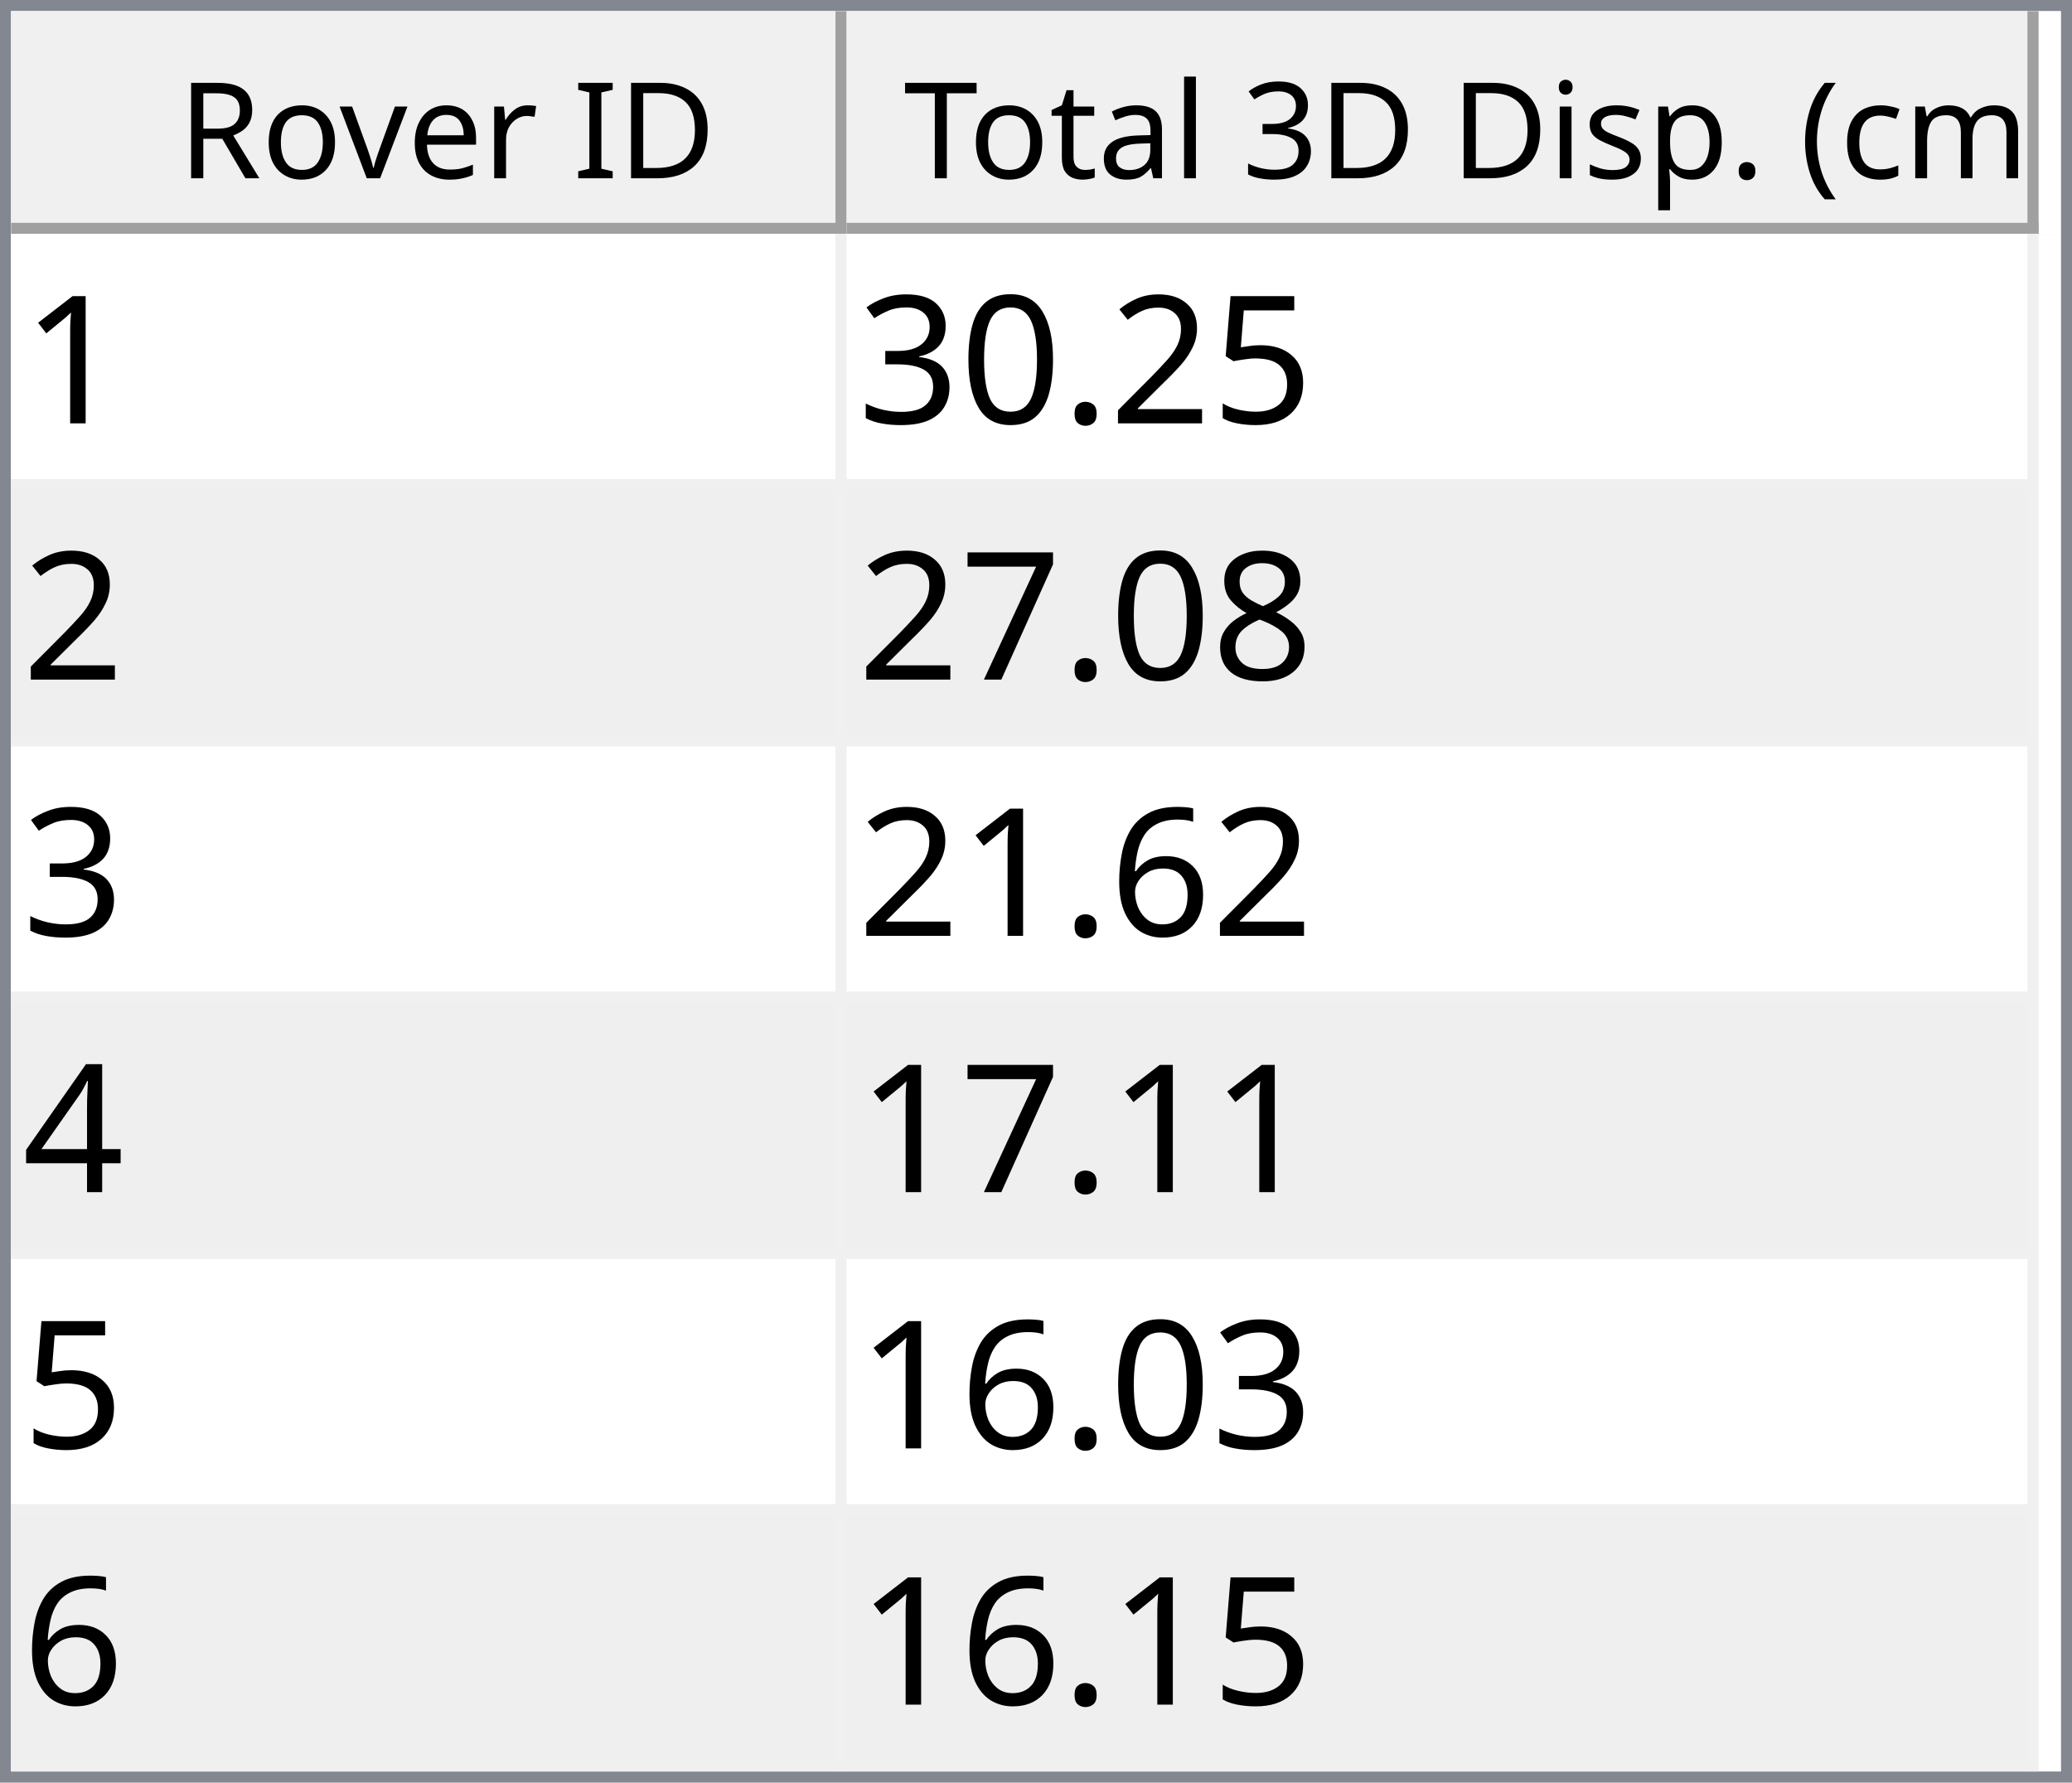
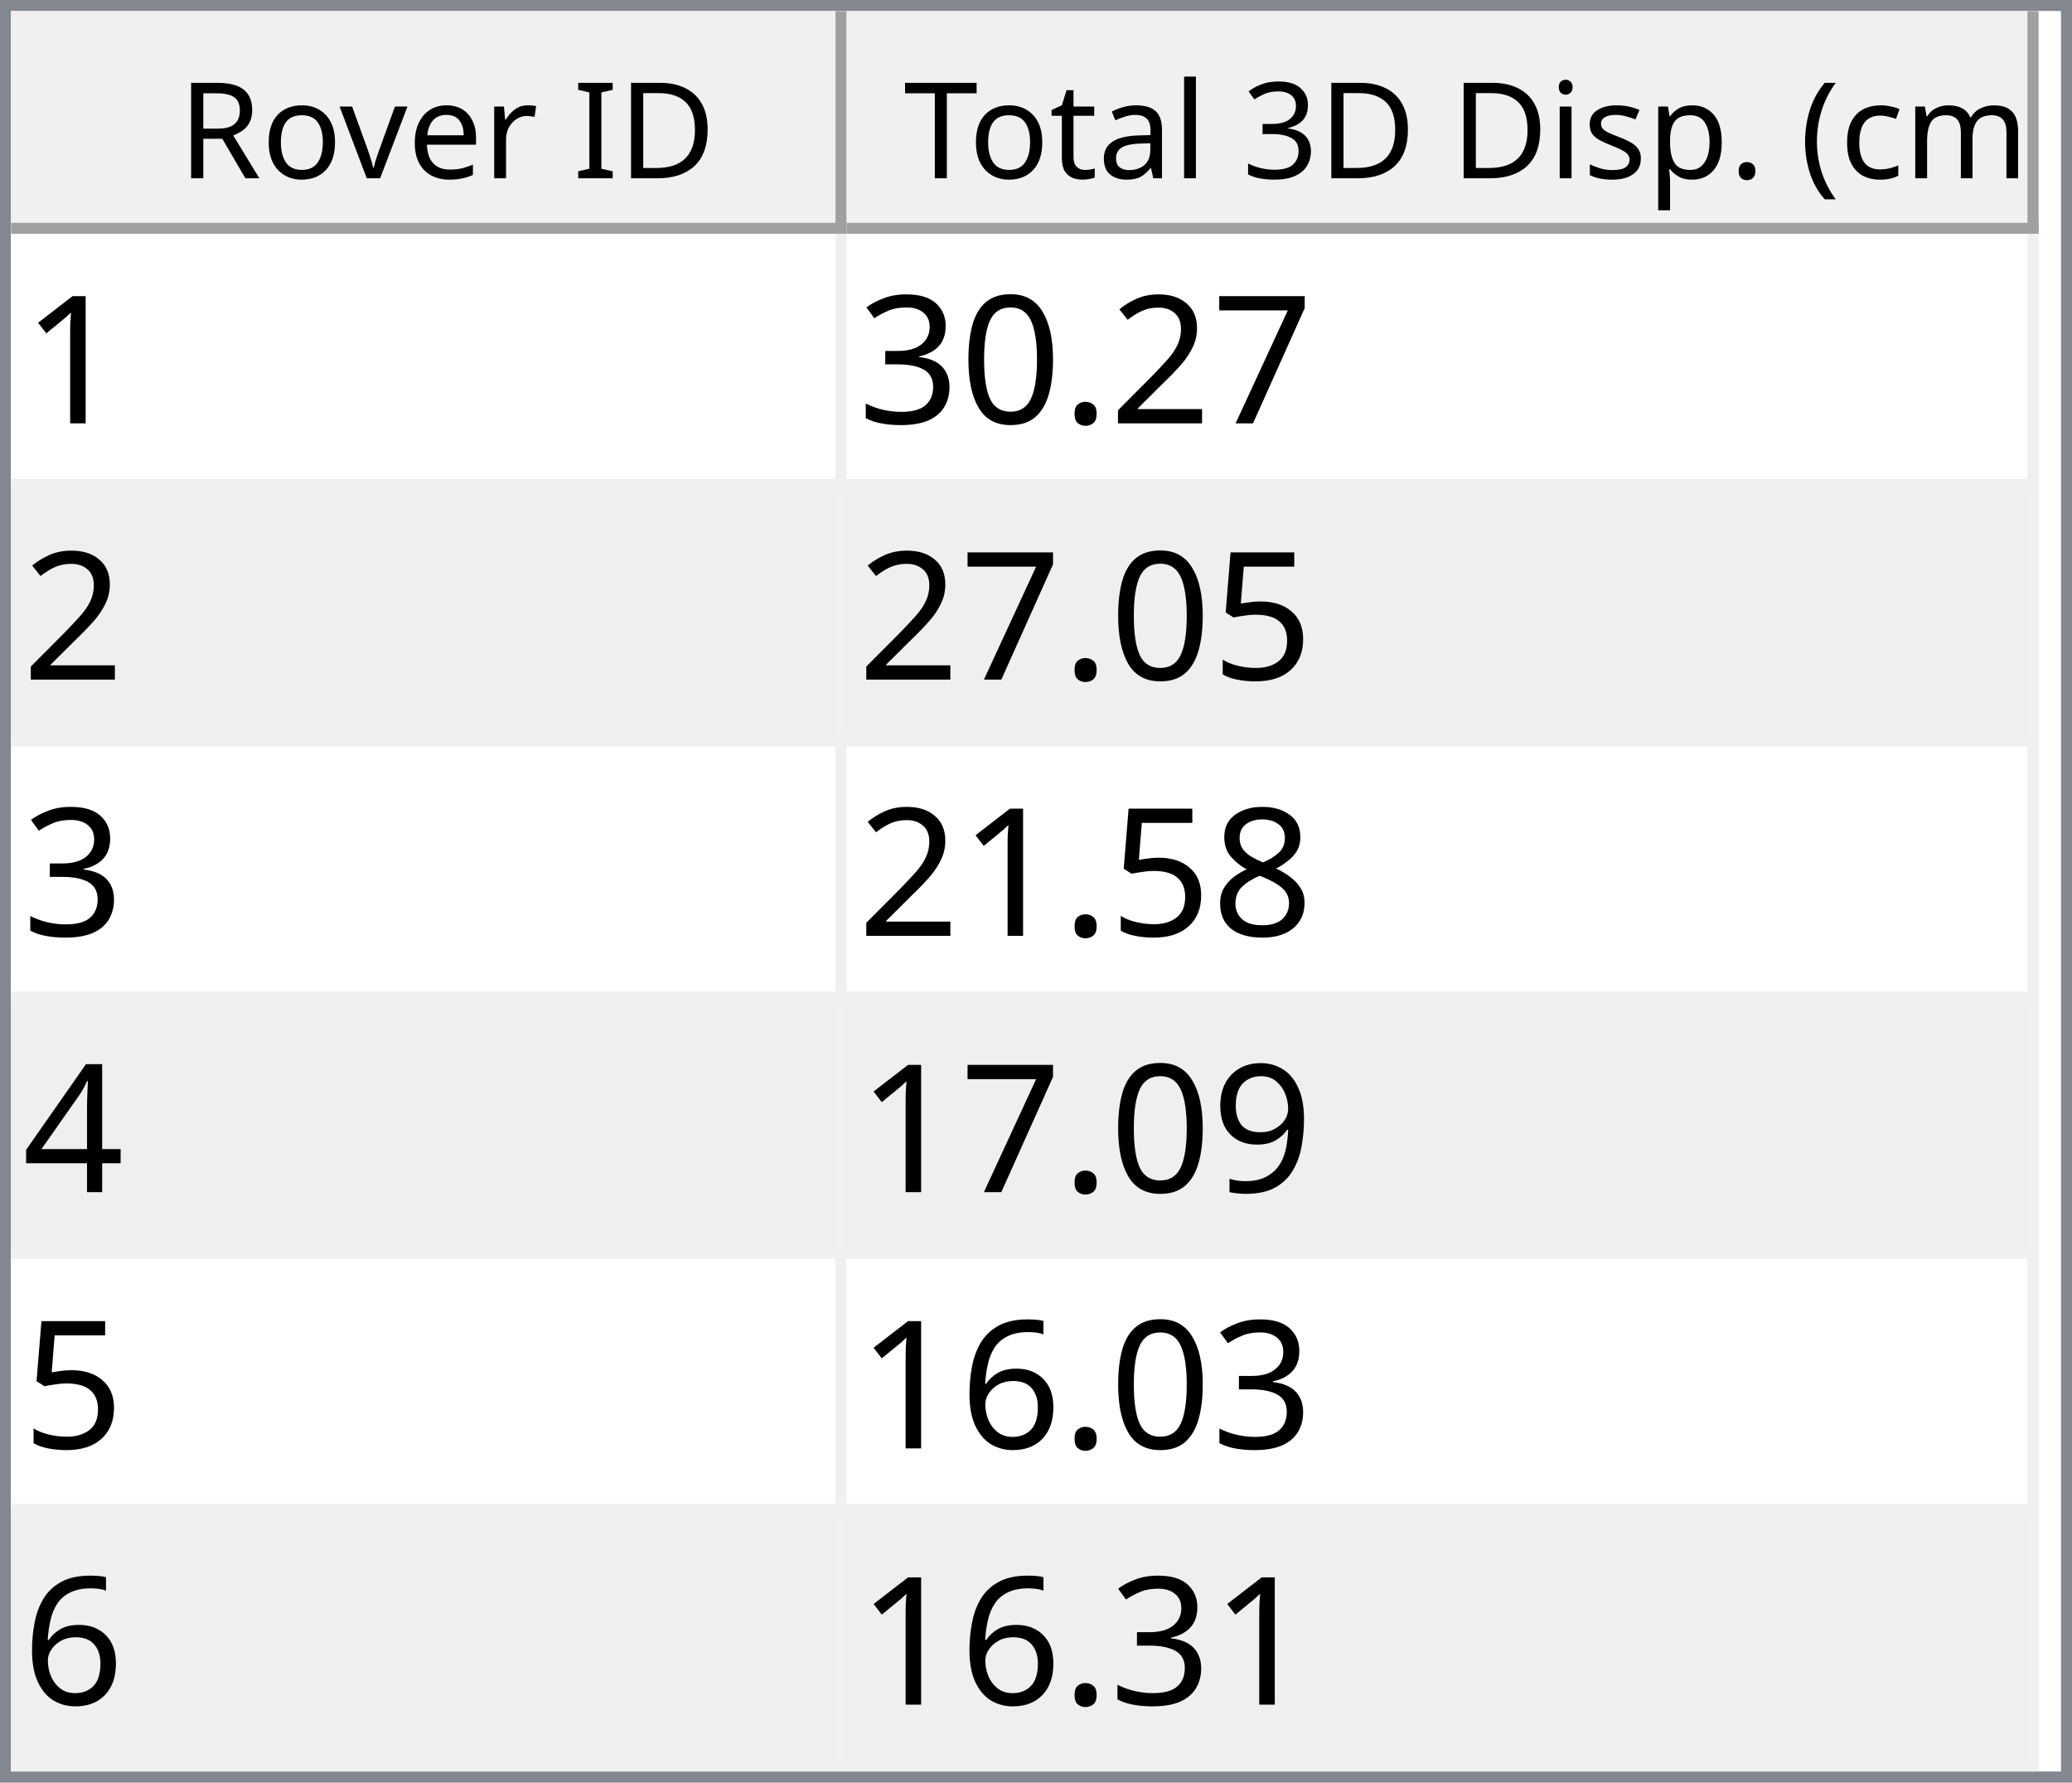
<svg xmlns="http://www.w3.org/2000/svg" style="fill-opacity:1; color-rendering:auto; color-interpolation:auto; text-rendering:auto; stroke:black; stroke-linecap:square; stroke-miterlimit:10; shape-rendering:auto; stroke-opacity:1; fill:black; stroke-dasharray:none; font-weight:normal; stroke-width:1; font-family:'Dialog'; font-style:normal; stroke-linejoin:miter; font-size:12px; stroke-dashoffset:0; image-rendering:auto;" width="186" height="160">
  <defs id="genericDefs" />
  <g>
    <defs id="defs1">
      <clipPath clipPathUnits="userSpaceOnUse" id="clipPath1">
        <path d="M0 0 L186 0 L186 160 L0 160 L0 0 Z" />
      </clipPath>
      <clipPath clipPathUnits="userSpaceOnUse" id="clipPath2">
        <path d="M0 0 L0 160 L186 160 L186 0 Z" />
      </clipPath>
      <clipPath clipPathUnits="userSpaceOnUse" id="clipPath3">
        <path d="M0 0 L0 20 L184 20 L184 0 Z" />
      </clipPath>
      <clipPath clipPathUnits="userSpaceOnUse" id="clipPath4">
        <path d="M0 0 L0 20 L75 20 L75 0 Z" />
      </clipPath>
      <clipPath clipPathUnits="userSpaceOnUse" id="clipPath5">
        <path d="M1 1 L1 19 L74 19 L74 1 Z" />
      </clipPath>
      <clipPath clipPathUnits="userSpaceOnUse" id="clipPath6">
        <path d="M0 0 L0 18 L73 18 L73 0 Z" />
      </clipPath>
      <clipPath clipPathUnits="userSpaceOnUse" id="clipPath7">
        <path d="M-0.5 -0.5 L-0.5 19.5 L74.5 19.5 L74.5 -0.5 Z" />
      </clipPath>
      <clipPath clipPathUnits="userSpaceOnUse" id="clipPath8">
        <path d="M0 0 L0 20 L107 20 L107 0 Z" />
      </clipPath>
      <clipPath clipPathUnits="userSpaceOnUse" id="clipPath9">
        <path d="M1 1 L1 19 L106 19 L106 1 Z" />
      </clipPath>
      <clipPath clipPathUnits="userSpaceOnUse" id="clipPath10">
        <path d="M0 0 L0 18 L105 18 L105 0 Z" />
      </clipPath>
      <clipPath clipPathUnits="userSpaceOnUse" id="clipPath11">
        <path d="M-0.5 -0.5 L-0.5 19.5 L106.5 19.5 L106.5 -0.5 Z" />
      </clipPath>
      <clipPath clipPathUnits="userSpaceOnUse" id="clipPath12">
        <path d="M0 0 L0 138 L184 138 L184 0 Z" />
      </clipPath>
      <clipPath clipPathUnits="userSpaceOnUse" id="clipPath13">
        <path d="M0 0 L0 138 L182 138 L182 0 Z" />
      </clipPath>
      <clipPath clipPathUnits="userSpaceOnUse" id="clipPath14">
        <path d="M-0.5 -0.5 L-0.5 137.5 L181.5 137.5 L181.5 -0.5 Z" />
      </clipPath>
      <clipPath clipPathUnits="userSpaceOnUse" id="clipPath15">
        <path d="M0 0 L0 22 L74 22 L74 0 Z" />
      </clipPath>
      <clipPath clipPathUnits="userSpaceOnUse" id="clipPath16">
        <path d="M0 0 L0 22 L106 22 L106 0 Z" />
      </clipPath>
      <font horiz-adv-x="64.551" id="font1">
        <font-face ascent="107.91" descent="25.098" units-per-em="100" style="font-style:normal; font-family:Segoe UI; font-weight:normal;" />
        <missing-glyph horiz-adv-x="64.551" d="M8.109 0 L8.109 68.266 L56.453 68.266 L56.453 0 L8.109 0 ZM15.328 7.234 L49.219 7.234 L49.219 61.031 L15.328 61.031 L15.328 7.234 Z" />
        <glyph unicode="D" horiz-adv-x="70.117" d="M9.188 0 L9.188 70.016 L28.516 70.016 Q65.531 70.016 65.531 35.891 Q65.531 19.672 55.25 9.836 Q44.969 0 27.734 0 L9.188 0 ZM17.391 62.594 L17.391 7.422 L27.828 7.422 Q41.609 7.422 49.273 14.797 Q56.938 22.172 56.938 35.688 Q56.938 62.594 28.328 62.594 L17.391 62.594 Z" />
        <glyph unicode="I" horiz-adv-x="26.611" d="M17.391 0 L9.188 0 L9.188 70.016 L17.391 70.016 L17.391 0 Z" />
        <glyph unicode=" " horiz-adv-x="27.393" d="" />
        <glyph unicode="r" horiz-adv-x="34.766" d="M34.188 41.891 Q32.078 43.5 28.125 43.5 Q23 43.5 19.555 38.672 Q16.109 33.844 16.109 25.484 L16.109 0 L8.109 0 L8.109 50 L16.109 50 L16.109 39.703 L16.312 39.703 Q18.016 44.969 21.531 47.922 Q25.047 50.875 29.391 50.875 Q32.516 50.875 34.188 50.203 L34.188 41.891 Z" />
        <glyph unicode="e" horiz-adv-x="52.295" d="M48.297 23 L12.984 23 Q13.188 14.656 17.484 10.109 Q21.781 5.562 29.297 5.562 Q37.75 5.562 44.828 11.141 L44.828 3.609 Q38.234 -1.172 27.391 -1.172 Q16.797 -1.172 10.742 5.641 Q4.688 12.453 4.688 24.812 Q4.688 36.469 11.305 43.82 Q17.922 51.172 27.734 51.172 Q37.547 51.172 42.922 44.828 Q48.297 38.484 48.297 27.203 L48.297 23 ZM40.094 29.781 Q40.047 36.719 36.75 40.578 Q33.453 44.438 27.594 44.438 Q21.922 44.438 17.969 40.383 Q14.016 36.328 13.094 29.781 L40.094 29.781 Z" />
        <glyph unicode="v" horiz-adv-x="47.9" d="M47.406 50 L27.484 0 L19.625 0 L0.688 50 L9.469 50 L22.172 13.672 Q23.578 9.672 23.922 6.688 L24.125 6.688 Q24.609 10.453 25.688 13.484 L38.969 50 L47.406 50 Z" />
        <glyph unicode="o" horiz-adv-x="58.594" d="M29 -1.172 Q17.922 -1.172 11.305 5.836 Q4.688 12.844 4.688 24.422 Q4.688 37.016 11.57 44.094 Q18.453 51.172 30.172 51.172 Q41.359 51.172 47.633 44.289 Q53.906 37.406 53.906 25.203 Q53.906 13.234 47.141 6.031 Q40.375 -1.172 29 -1.172 ZM29.594 44.438 Q21.875 44.438 17.383 39.188 Q12.891 33.938 12.891 24.703 Q12.891 15.828 17.43 10.695 Q21.969 5.562 29.594 5.562 Q37.359 5.562 41.531 10.594 Q45.703 15.625 45.703 24.906 Q45.703 34.281 41.531 39.359 Q37.359 44.438 29.594 44.438 Z" />
        <glyph unicode="R" horiz-adv-x="59.814" d="M59.375 0 L49.609 0 L37.891 19.625 Q36.281 22.359 34.766 24.289 Q33.25 26.219 31.664 27.438 Q30.078 28.656 28.25 29.219 Q26.422 29.781 24.125 29.781 L17.391 29.781 L17.391 0 L9.188 0 L9.188 70.016 L30.078 70.016 Q34.672 70.016 38.555 68.867 Q42.438 67.719 45.289 65.375 Q48.141 63.031 49.758 59.547 Q51.375 56.062 51.375 51.375 Q51.375 47.703 50.273 44.656 Q49.172 41.609 47.148 39.211 Q45.125 36.812 42.266 35.133 Q39.406 33.453 35.844 32.516 L35.844 32.328 Q37.594 31.547 38.891 30.547 Q40.188 29.547 41.359 28.18 Q42.531 26.812 43.68 25.078 Q44.828 23.344 46.234 21.047 L59.375 0 ZM17.391 62.594 L17.391 37.203 L28.516 37.203 Q31.594 37.203 34.203 38.133 Q36.812 39.062 38.719 40.797 Q40.625 42.531 41.703 45.047 Q42.781 47.562 42.781 50.688 Q42.781 56.297 39.141 59.445 Q35.5 62.594 28.609 62.594 L17.391 62.594 Z" />
        <glyph unicode=")" horiz-adv-x="30.176" d="M8.297 -15.922 L1.172 -15.922 Q16.406 2.344 16.406 26.812 Q16.406 51.469 1.078 70.016 L8.297 70.016 Q23.531 52.156 23.531 26.703 Q23.531 1.375 8.297 -15.922 Z" />
        <glyph unicode="m" horiz-adv-x="86.133" d="M79.109 0 L71.094 0 L71.094 28.719 Q71.094 37.016 68.531 40.727 Q65.969 44.438 59.906 44.438 Q54.781 44.438 51.195 39.75 Q47.609 35.062 47.609 28.516 L47.609 0 L39.594 0 L39.594 29.688 Q39.594 44.438 28.219 44.438 Q22.953 44.438 19.531 40.016 Q16.109 35.594 16.109 28.516 L16.109 0 L8.109 0 L8.109 50 L16.109 50 L16.109 42.094 L16.312 42.094 Q21.625 51.172 31.844 51.172 Q36.969 51.172 40.773 48.312 Q44.578 45.453 46 40.828 Q51.562 51.172 62.594 51.172 Q79.109 51.172 79.109 30.812 L79.109 0 Z" />
        <glyph unicode="c" horiz-adv-x="46.191" d="M42.188 2.297 Q36.422 -1.172 28.516 -1.172 Q17.828 -1.172 11.258 5.789 Q4.688 12.75 4.688 23.828 Q4.688 36.188 11.766 43.68 Q18.844 51.172 30.672 51.172 Q37.25 51.172 42.281 48.734 L42.281 40.531 Q36.719 44.438 30.375 44.438 Q22.703 44.438 17.797 38.945 Q12.891 33.453 12.891 24.516 Q12.891 15.719 17.508 10.641 Q22.125 5.562 29.891 5.562 Q36.422 5.562 42.188 9.906 L42.188 2.297 Z" />
        <glyph unicode="(" horiz-adv-x="30.176" d="M29.109 -15.922 L21.969 -15.922 Q6.844 1.375 6.844 26.703 Q6.844 52.156 21.969 70.016 L29.203 70.016 Q13.875 51.469 13.875 26.812 Q13.875 2.344 29.109 -15.922 Z" />
        <glyph unicode="." horiz-adv-x="21.68" d="M10.891 -1.078 Q8.641 -1.078 7.055 0.539 Q5.469 2.156 5.469 4.391 Q5.469 6.641 7.055 8.273 Q8.641 9.906 10.891 9.906 Q13.188 9.906 14.797 8.273 Q16.406 6.641 16.406 4.391 Q16.406 2.156 14.797 0.539 Q13.188 -1.078 10.891 -1.078 Z" />
        <glyph unicode="p" horiz-adv-x="58.789" d="M16.312 7.234 L16.109 7.234 L16.109 -23 L8.109 -23 L8.109 50 L16.109 50 L16.109 41.219 L16.312 41.219 Q22.219 51.172 33.594 51.172 Q43.266 51.172 48.688 44.461 Q54.109 37.75 54.109 26.469 Q54.109 13.922 48 6.375 Q41.891 -1.172 31.297 -1.172 Q21.578 -1.172 16.312 7.234 ZM16.109 27.391 L16.109 20.406 Q16.109 14.203 20.141 9.883 Q24.172 5.562 30.375 5.562 Q37.641 5.562 41.773 11.133 Q45.906 16.703 45.906 26.609 Q45.906 34.969 42.047 39.703 Q38.188 44.438 31.594 44.438 Q24.609 44.438 20.359 39.578 Q16.109 34.719 16.109 27.391 Z" />
        <glyph unicode="s" horiz-adv-x="42.432" d="M5.078 1.812 L5.078 10.406 Q11.625 5.562 19.484 5.562 Q30.031 5.562 30.031 12.594 Q30.031 14.594 29.125 15.992 Q28.219 17.391 26.68 18.461 Q25.141 19.531 23.07 20.383 Q21 21.234 18.609 22.172 Q15.281 23.484 12.766 24.828 Q10.25 26.172 8.57 27.859 Q6.891 29.547 6.031 31.695 Q5.172 33.844 5.172 36.719 Q5.172 40.234 6.789 42.945 Q8.406 45.656 11.086 47.484 Q13.766 49.312 17.211 50.242 Q20.656 51.172 24.312 51.172 Q30.812 51.172 35.938 48.922 L35.938 40.828 Q30.422 44.438 23.25 44.438 Q21 44.438 19.195 43.922 Q17.391 43.406 16.094 42.477 Q14.797 41.547 14.086 40.258 Q13.375 38.969 13.375 37.406 Q13.375 35.453 14.086 34.133 Q14.797 32.812 16.164 31.789 Q17.531 30.766 19.484 29.938 Q21.438 29.109 23.922 28.125 Q27.25 26.859 29.883 25.516 Q32.516 24.172 34.375 22.484 Q36.234 20.797 37.234 18.602 Q38.234 16.406 38.234 13.375 Q38.234 9.672 36.602 6.938 Q34.969 4.203 32.234 2.398 Q29.5 0.594 25.93 -0.289 Q22.359 -1.172 18.453 -1.172 Q10.75 -1.172 5.078 1.812 Z" />
        <glyph unicode="i" horiz-adv-x="24.219" d="M12.203 62.703 Q10.062 62.703 8.547 64.164 Q7.031 65.625 7.031 67.875 Q7.031 70.125 8.547 71.609 Q10.062 73.094 12.203 73.094 Q14.406 73.094 15.945 71.609 Q17.484 70.125 17.484 67.875 Q17.484 65.719 15.945 64.211 Q14.406 62.703 12.203 62.703 ZM16.109 0 L8.109 0 L8.109 50 L16.109 50 L16.109 0 Z" />
        <glyph unicode="3" horiz-adv-x="53.906" d="M46.531 19.828 Q46.531 15.094 44.75 11.211 Q42.969 7.328 39.719 4.57 Q36.469 1.812 31.93 0.297 Q27.391 -1.219 21.922 -1.219 Q11.922 -1.219 6 2.594 L6 11.188 Q13.094 5.609 22.219 5.609 Q25.875 5.609 28.828 6.539 Q31.781 7.469 33.906 9.227 Q36.031 10.984 37.18 13.477 Q38.328 15.969 38.328 19.094 Q38.328 32.812 18.797 32.812 L12.984 32.812 L12.984 39.594 L18.5 39.594 Q35.797 39.594 35.797 52.484 Q35.797 64.406 22.609 64.406 Q15.188 64.406 8.688 59.422 L8.688 67.188 Q15.375 71.188 24.609 71.188 Q29 71.188 32.57 69.969 Q36.141 68.75 38.68 66.555 Q41.219 64.359 42.609 61.281 Q44 58.203 44 54.5 Q44 40.672 30.031 36.719 L30.031 36.531 Q33.594 36.141 36.625 34.797 Q39.656 33.453 41.852 31.305 Q44.047 29.156 45.289 26.25 Q46.531 23.344 46.531 19.828 Z" />
        <glyph unicode="l" horiz-adv-x="24.219" d="M16.109 0 L8.109 0 L8.109 74.031 L16.109 74.031 L16.109 0 Z" />
        <glyph unicode="a" horiz-adv-x="50.879" d="M43.891 0 L35.891 0 L35.891 7.812 L35.688 7.812 Q30.469 -1.172 20.312 -1.172 Q12.844 -1.172 8.617 2.781 Q4.391 6.734 4.391 13.281 Q4.391 27.297 20.906 29.594 L35.891 31.688 Q35.891 44.438 25.594 44.438 Q16.547 44.438 9.281 38.281 L9.281 46.484 Q16.656 51.172 26.266 51.172 Q43.891 51.172 43.891 32.516 L43.891 0 ZM35.891 25.297 L23.828 23.641 Q18.266 22.859 15.43 20.875 Q12.594 18.891 12.594 13.875 Q12.594 10.203 15.211 7.883 Q17.828 5.562 22.172 5.562 Q28.125 5.562 32.008 9.742 Q35.891 13.922 35.891 20.312 L35.891 25.297 Z" />
        <glyph unicode="t" horiz-adv-x="33.887" d="M31.297 0.484 Q28.469 -1.078 23.828 -1.078 Q10.688 -1.078 10.688 13.578 L10.688 43.172 L2.094 43.172 L2.094 50 L10.688 50 L10.688 62.203 L18.703 64.797 L18.703 50 L31.297 50 L31.297 43.172 L18.703 43.172 L18.703 14.984 Q18.703 9.969 20.414 7.82 Q22.125 5.672 26.078 5.672 Q29.109 5.672 31.297 7.328 L31.297 0.484 Z" />
        <glyph unicode="T" horiz-adv-x="52.393" d="M50.594 62.594 L30.375 62.594 L30.375 0 L22.172 0 L22.172 62.594 L2 62.594 L2 70.016 L50.594 70.016 L50.594 62.594 Z" />
      </font>
      <font horiz-adv-x="75.0" id="font2">
        <font-face ascent="100.537" descent="21.973" units-per-em="100" style="font-style:normal; font-family:sans-serif; font-weight:normal;" />
        <missing-glyph horiz-adv-x="75.0" d="M12.5 0 L12.5 62.5 L62.5 62.5 L62.5 0 L12.5 0 ZM14.062 1.562 L60.938 1.562 L60.938 60.938 L14.062 60.938 L14.062 1.562 Z" />
        <glyph unicode="1" horiz-adv-x="55.615" d="M37.25 0 L28.469 0 L28.469 56 Q25.297 52.984 20.141 49.953 Q14.984 46.922 10.891 45.406 L10.891 53.906 Q18.266 57.375 23.781 62.305 Q29.297 67.234 31.594 71.875 L37.25 71.875 L37.25 0 Z" />
-         <glyph unicode="5" horiz-adv-x="55.615" d="M4.156 18.75 L13.375 19.531 Q14.406 12.797 18.141 9.398 Q21.875 6 27.156 6 Q33.5 6 37.891 10.789 Q42.281 15.578 42.281 23.484 Q42.281 31 38.062 35.352 Q33.844 39.703 27 39.703 Q22.75 39.703 19.336 37.773 Q15.922 35.844 13.969 32.766 L5.719 33.844 L12.641 70.609 L48.25 70.609 L48.25 62.203 L19.672 62.203 L15.828 42.969 Q22.266 47.469 29.344 47.469 Q38.719 47.469 45.164 40.969 Q51.609 34.469 51.609 24.266 Q51.609 14.547 45.953 7.469 Q39.062 -1.219 27.156 -1.219 Q17.391 -1.219 11.211 4.25 Q5.031 9.719 4.156 18.75 Z" />
+         <glyph unicode="7" horiz-adv-x="55.615" d="M4.734 62.203 L4.734 70.656 L51.078 70.656 L51.078 63.812 Q44.234 56.547 37.523 44.484 Q30.812 32.422 27.156 19.672 Q24.516 10.688 23.781 0 L14.75 0 Q14.891 8.453 18.062 20.414 Q21.234 32.375 27.172 43.484 Q33.109 54.594 39.797 62.203 L4.734 62.203 Z" />
        <glyph unicode="2" horiz-adv-x="55.615" d="M50.344 8.453 L50.344 0 L3.031 0 Q2.938 3.172 4.047 6.109 Q5.859 10.938 9.836 15.625 Q13.812 20.312 21.344 26.469 Q33.016 36.031 37.117 41.625 Q41.219 47.219 41.219 52.203 Q41.219 57.422 37.477 61.008 Q33.734 64.594 27.734 64.594 Q21.391 64.594 17.578 60.789 Q13.766 56.984 13.719 50.25 L4.688 51.172 Q5.609 61.281 11.664 66.578 Q17.719 71.875 27.938 71.875 Q38.234 71.875 44.242 66.164 Q50.25 60.453 50.25 52 Q50.25 47.703 48.492 43.555 Q46.734 39.406 42.656 34.812 Q38.578 30.219 29.109 22.219 Q21.188 15.578 18.945 13.211 Q16.703 10.844 15.234 8.453 L50.344 8.453 Z" />
        <glyph unicode="." horiz-adv-x="27.783" d="M9.078 0 L9.078 10.016 L19.094 10.016 L19.094 0 L9.078 0 Z" />
        <glyph unicode="0" horiz-adv-x="55.615" d="M4.156 35.297 Q4.156 48 6.766 55.742 Q9.375 63.484 14.523 67.68 Q19.672 71.875 27.484 71.875 Q33.25 71.875 37.594 69.555 Q41.938 67.234 44.773 62.867 Q47.609 58.5 49.219 52.227 Q50.828 45.953 50.828 35.297 Q50.828 22.703 48.242 14.969 Q45.656 7.234 40.508 3.008 Q35.359 -1.219 27.484 -1.219 Q17.141 -1.219 11.234 6.203 Q4.156 15.141 4.156 35.297 ZM13.188 35.297 Q13.188 17.672 17.312 11.836 Q21.438 6 27.484 6 Q33.547 6 37.672 11.859 Q41.797 17.719 41.797 35.297 Q41.797 52.984 37.672 58.789 Q33.547 64.594 27.391 64.594 Q21.344 64.594 17.719 59.469 Q13.188 52.938 13.188 35.297 Z" />
        <glyph unicode="3" horiz-adv-x="55.615" d="M4.203 18.891 L12.984 20.062 Q14.5 12.594 18.141 9.297 Q21.781 6 27 6 Q33.203 6 37.477 10.297 Q41.75 14.594 41.75 20.953 Q41.75 27 37.797 30.93 Q33.844 34.859 27.734 34.859 Q25.25 34.859 21.531 33.891 L22.516 41.609 Q23.391 41.5 23.922 41.5 Q29.547 41.5 34.039 44.43 Q38.531 47.359 38.531 53.469 Q38.531 58.297 35.258 61.477 Q31.984 64.656 26.812 64.656 Q21.688 64.656 18.266 61.43 Q14.844 58.203 13.875 51.766 L5.078 53.328 Q6.688 62.156 12.398 67.016 Q18.109 71.875 26.609 71.875 Q32.469 71.875 37.398 69.359 Q42.328 66.844 44.945 62.5 Q47.562 58.156 47.562 53.266 Q47.562 48.641 45.07 44.828 Q42.578 41.016 37.703 38.766 Q44.047 37.312 47.562 32.695 Q51.078 28.078 51.078 21.141 Q51.078 11.766 44.242 5.25 Q37.406 -1.266 26.953 -1.266 Q17.531 -1.266 11.305 4.352 Q5.078 9.969 4.203 18.891 Z" />
+         <glyph unicode="5" horiz-adv-x="55.615" d="M4.156 18.75 L13.375 19.531 Q14.406 12.797 18.141 9.398 Q21.875 6 27.156 6 Q33.5 6 37.891 10.789 Q42.281 15.578 42.281 23.484 Q42.281 31 38.062 35.352 Q33.844 39.703 27 39.703 Q22.75 39.703 19.336 37.773 Q15.922 35.844 13.969 32.766 L5.719 33.844 L12.641 70.609 L48.25 70.609 L48.25 62.203 L19.672 62.203 L15.828 42.969 Q22.266 47.469 29.344 47.469 Q38.719 47.469 45.164 40.969 Q51.609 34.469 51.609 24.266 Q51.609 14.547 45.953 7.469 Q39.062 -1.219 27.156 -1.219 Q17.391 -1.219 11.211 4.25 Q5.031 9.719 4.156 18.75 Z" />
        <glyph unicode="8" horiz-adv-x="55.615" d="M17.672 38.812 Q12.203 40.828 9.57 44.539 Q6.938 48.25 6.938 53.422 Q6.938 61.234 12.555 66.555 Q18.172 71.875 27.484 71.875 Q36.859 71.875 42.578 66.43 Q48.297 60.984 48.297 53.172 Q48.297 48.188 45.68 44.508 Q43.062 40.828 37.75 38.812 Q44.344 36.672 47.781 31.883 Q51.219 27.094 51.219 20.453 Q51.219 11.281 44.727 5.031 Q38.234 -1.219 27.641 -1.219 Q17.047 -1.219 10.547 5.055 Q4.047 11.328 4.047 20.703 Q4.047 27.688 7.594 32.398 Q11.141 37.109 17.672 38.812 ZM15.922 53.719 Q15.922 48.641 19.195 45.414 Q22.469 42.188 27.688 42.188 Q32.766 42.188 36.016 45.383 Q39.266 48.578 39.266 53.219 Q39.266 58.062 35.914 61.359 Q32.562 64.656 27.594 64.656 Q22.562 64.656 19.242 61.43 Q15.922 58.203 15.922 53.719 ZM13.094 20.656 Q13.094 16.891 14.875 13.375 Q16.656 9.859 20.172 7.93 Q23.688 6 27.734 6 Q34.031 6 38.133 10.055 Q42.234 14.109 42.234 20.359 Q42.234 26.703 38.016 30.859 Q33.797 35.016 27.438 35.016 Q21.234 35.016 17.164 30.914 Q13.094 26.812 13.094 20.656 Z" />
-         <glyph unicode="7" horiz-adv-x="55.615" d="M4.734 62.203 L4.734 70.656 L51.078 70.656 L51.078 63.812 Q44.234 56.547 37.523 44.484 Q30.812 32.422 27.156 19.672 Q24.516 10.688 23.781 0 L14.75 0 Q14.891 8.453 18.062 20.414 Q21.234 32.375 27.172 43.484 Q33.109 54.594 39.797 62.203 L4.734 62.203 Z" />
+         <glyph unicode="4" horiz-adv-x="55.615" d="M32.328 0 L32.328 17.141 L1.266 17.141 L1.266 25.203 L33.938 71.578 L41.109 71.578 L41.109 25.203 L50.781 25.203 L50.781 17.141 L41.109 17.141 L41.109 0 L32.328 0 ZM32.328 25.203 L32.328 57.469 L9.906 25.203 L32.328 25.203 Z" />
+         <glyph unicode="9" horiz-adv-x="55.615" d="M5.469 16.547 L13.922 17.328 Q14.984 11.375 18.016 8.688 Q21.047 6 25.781 6 Q29.828 6 32.883 7.859 Q35.938 9.719 37.891 12.82 Q39.844 15.922 41.164 21.195 Q42.484 26.469 42.484 31.938 Q42.484 32.516 42.438 33.688 Q39.797 29.5 35.234 26.883 Q30.672 24.266 25.344 24.266 Q16.453 24.266 10.305 30.711 Q4.156 37.156 4.156 47.703 Q4.156 58.594 10.578 65.234 Q17 71.875 26.656 71.875 Q33.641 71.875 39.43 68.117 Q45.219 64.359 48.219 57.398 Q51.219 50.438 51.219 37.25 Q51.219 23.531 48.242 15.406 Q45.266 7.281 39.383 3.031 Q33.5 -1.219 25.594 -1.219 Q17.188 -1.219 11.867 3.445 Q6.547 8.109 5.469 16.547 ZM41.453 48.141 Q41.453 55.719 37.43 60.156 Q33.406 64.594 27.734 64.594 Q21.875 64.594 17.531 59.812 Q13.188 55.031 13.188 47.406 Q13.188 40.578 17.312 36.305 Q21.438 32.031 27.484 32.031 Q33.594 32.031 37.523 36.305 Q41.453 40.578 41.453 48.141 Z" />
        <glyph unicode="6" horiz-adv-x="55.615" d="M49.75 54.047 L41.016 53.375 Q39.844 58.547 37.703 60.891 Q34.125 64.656 28.906 64.656 Q24.703 64.656 21.531 62.312 Q17.391 59.281 14.992 53.469 Q12.594 47.656 12.5 36.922 Q15.672 41.75 20.266 44.094 Q24.859 46.438 29.891 46.438 Q38.672 46.438 44.852 39.969 Q51.031 33.5 51.031 23.25 Q51.031 16.5 48.125 10.719 Q45.219 4.938 40.141 1.859 Q35.062 -1.219 28.609 -1.219 Q17.625 -1.219 10.695 6.859 Q3.766 14.938 3.766 33.5 Q3.766 54.25 11.422 63.672 Q18.109 71.875 29.438 71.875 Q37.891 71.875 43.289 67.141 Q48.688 62.406 49.75 54.047 ZM13.875 23.188 Q13.875 18.656 15.797 14.508 Q17.719 10.359 21.188 8.18 Q24.656 6 28.469 6 Q34.031 6 38.039 10.492 Q42.047 14.984 42.047 22.703 Q42.047 30.125 38.086 34.398 Q34.125 38.672 28.125 38.672 Q22.172 38.672 18.023 34.398 Q13.875 30.125 13.875 23.188 Z" />
-         <glyph unicode="4" horiz-adv-x="55.615" d="M32.328 0 L32.328 17.141 L1.266 17.141 L1.266 25.203 L33.938 71.578 L41.109 71.578 L41.109 25.203 L50.781 25.203 L50.781 17.141 L41.109 17.141 L41.109 0 L32.328 0 ZM32.328 25.203 L32.328 57.469 L9.906 25.203 L32.328 25.203 Z" />
      </font>
    </defs>
    <g style="fill:white; stroke:white;">
      <rect x="0" y="0" width="186" style="clip-path:url(#clipPath1); stroke:none;" height="160" />
    </g>
    <g style="fill:white; text-rendering:optimizeSpeed; color-rendering:optimizeSpeed; image-rendering:optimizeSpeed; shape-rendering:crispEdges; stroke:white; color-interpolation:sRGB;">
      <rect x="0" width="186" height="160" y="0" style="stroke:none;" />
      <path style="stroke:none;" d="M0 160 L186 160 L186 0 L0 0 Z" />
    </g>
    <g style="fill:rgb(240,240,240); font-family:'Segoe UI'; stroke:rgb(240,240,240);">
      <rect x="0" y="0" width="186" style="clip-path:url(#clipPath2); stroke:none;" height="160" />
    </g>
    <g style="fill:rgb(130,135,144); font-family:'Segoe UI'; stroke:rgb(130,135,144);">
      <path d="M0 0 L186 0 L186 160 L0 160 L0 0 ZM1 1 L185 1 L185 159 L1 159 L1 1 Z" style="fill-rule:evenodd; clip-path:url(#clipPath2); stroke:none;" />
    </g>
    <g style="fill:white; font-family:'Segoe UI'; stroke:white;" transform="translate(1,1)">
      <rect x="0" y="0" width="184" style="clip-path:url(#clipPath3); stroke:none;" height="20" />
    </g>
    <g style="fill:rgb(240,240,240); font-family:'Segoe UI'; stroke:rgb(240,240,240);" transform="translate(1,1)">
      <rect x="0" y="0" width="75" style="clip-path:url(#clipPath4); stroke:none;" height="20" />
    </g>
    <g style="font-family:'Segoe UI';" transform="translate(2,2)">
      <text x="14" xml:space="preserve" y="14" style="clip-path:url(#clipPath6); stroke:none;">Rover ID</text>
    </g>
    <g style="fill:rgb(160,160,160); font-family:'Segoe UI'; stroke:rgb(160,160,160); stroke-linejoin:bevel;" transform="translate(1.5,1.5)">
      <line x1="74" x2="74" y1="0" style="fill:none; clip-path:url(#clipPath7);" y2="19" />
    </g>
    <g style="fill:rgb(160,160,160); font-family:'Segoe UI'; stroke:rgb(160,160,160); stroke-linejoin:bevel;" transform="matrix(1,0,0,1,1,1) translate(0.5,0.5)">
      <line x1="0" x2="74" y1="19" style="fill:none; clip-path:url(#clipPath7);" y2="19" />
    </g>
    <g style="fill:rgb(240,240,240); font-family:'Segoe UI'; stroke:rgb(240,240,240);" transform="translate(76,1)">
      <rect x="0" y="0" width="107" style="clip-path:url(#clipPath8); stroke:none;" height="20" />
    </g>
    <g style="font-family:'Segoe UI';" transform="translate(77,2)">
      <text x="1" xml:space="preserve" y="14" style="clip-path:url(#clipPath10); stroke:none;"> Total 3D Disp. (cm)</text>
    </g>
    <g style="fill:rgb(160,160,160); font-family:'Segoe UI'; stroke:rgb(160,160,160); stroke-linejoin:bevel;" transform="translate(76.5,1.5)">
      <line x1="106" x2="106" y1="0" style="fill:none; clip-path:url(#clipPath11);" y2="19" />
    </g>
    <g style="fill:rgb(160,160,160); font-family:'Segoe UI'; stroke:rgb(160,160,160); stroke-linejoin:bevel;" transform="matrix(1,0,0,1,76,1) translate(0.5,0.5)">
      <line x1="0" x2="106" y1="19" style="fill:none; clip-path:url(#clipPath11);" y2="19" />
    </g>
    <g style="fill:white; font-family:'Segoe UI'; stroke:white;" transform="translate(1,21)">
      <rect x="0" y="0" width="184" style="clip-path:url(#clipPath12); stroke:none;" height="138" />
    </g>
    <g style="fill:rgb(240,240,240); font-size:16px; font-family:sans-serif; stroke:rgb(240,240,240);" transform="translate(1,21)">
      <rect x="0" y="0" width="182" style="clip-path:url(#clipPath13); stroke:none;" height="138" />
      <line transform="translate(0.5,0.5)" x1="0" x2="181" y1="22" style="clip-path:url(#clipPath14); fill:none; stroke-linejoin:bevel;" y2="22" />
    </g>
    <g transform="matrix(1,0,0,1,1,21) translate(0.5,0.5)" style="fill:rgb(240,240,240); font-size:16px; font-family:sans-serif; stroke:rgb(240,240,240); stroke-linejoin:bevel;">
      <line x1="0" x2="181" y1="45" style="fill:none; clip-path:url(#clipPath14);" y2="45" />
    </g>
    <g transform="matrix(1,0,0,1,1,21) translate(0.5,0.5)" style="fill:rgb(240,240,240); font-size:16px; font-family:sans-serif; stroke:rgb(240,240,240); stroke-linejoin:bevel;">
      <line x1="0" x2="181" y1="68" style="fill:none; clip-path:url(#clipPath14);" y2="68" />
    </g>
    <g transform="matrix(1,0,0,1,1,21) translate(0.5,0.5)" style="fill:rgb(240,240,240); font-size:16px; font-family:sans-serif; stroke:rgb(240,240,240); stroke-linejoin:bevel;">
      <line x1="0" x2="181" y1="91" style="fill:none; clip-path:url(#clipPath14);" y2="91" />
    </g>
    <g transform="matrix(1,0,0,1,1,21) translate(0.5,0.5)" style="fill:rgb(240,240,240); font-size:16px; font-family:sans-serif; stroke:rgb(240,240,240); stroke-linejoin:bevel;">
      <line x1="0" x2="181" y1="114" style="fill:none; clip-path:url(#clipPath14);" y2="114" />
    </g>
    <g transform="matrix(1,0,0,1,1,21) translate(0.5,0.5)" style="fill:rgb(240,240,240); font-size:16px; font-family:sans-serif; stroke:rgb(240,240,240); stroke-linejoin:bevel;">
      <line x1="0" x2="181" y1="137" style="fill:none; clip-path:url(#clipPath14);" y2="137" />
    </g>
    <g transform="matrix(1,0,0,1,1,21) translate(0.5,0.5)" style="fill:rgb(240,240,240); font-size:16px; font-family:sans-serif; stroke:rgb(240,240,240); stroke-linejoin:bevel;">
      <line x1="74" x2="74" y1="0" style="fill:none; clip-path:url(#clipPath14);" y2="137" />
    </g>
    <g transform="matrix(1,0,0,1,1,21) translate(0.5,0.5)" style="fill:rgb(240,240,240); font-size:16px; font-family:sans-serif; stroke:rgb(240,240,240); stroke-linejoin:bevel;">
      <line x1="181" x2="181" y1="0" style="fill:none; clip-path:url(#clipPath14);" y2="137" />
    </g>
    <g style="fill:white; font-size:16px; font-family:sans-serif; stroke:white;" transform="matrix(1,0,0,1,1,21)">
      <rect x="0" y="0" width="74" style="clip-path:url(#clipPath15); stroke:none;" height="22" />
      <text x="1" y="17" style="fill:black; clip-path:url(#clipPath15); stroke:none;" xml:space="preserve">1</text>
    </g>
    <g style="fill:white; font-size:16px; font-family:sans-serif; stroke:white;" transform="matrix(1,0,0,1,1,21) translate(75,0)">
      <rect x="0" y="0" width="106" style="clip-path:url(#clipPath16); stroke:none;" height="22" />
-       <text x="1" y="17" style="fill:black; clip-path:url(#clipPath16); stroke:none;" xml:space="preserve">30.25</text>
+       <text x="1" y="17" style="fill:black; clip-path:url(#clipPath16); stroke:none;" xml:space="preserve">30.27</text>
    </g>
    <g style="fill:rgb(239,239,239); font-size:16px; font-family:sans-serif; stroke:rgb(239,239,239);" transform="matrix(1,0,0,1,1,21) translate(0,23)">
      <rect x="0" y="0" width="74" style="clip-path:url(#clipPath15); stroke:none;" height="22" />
      <text x="1" y="17" style="fill:black; clip-path:url(#clipPath15); stroke:none;" xml:space="preserve">2</text>
    </g>
    <g style="fill:rgb(239,239,239); font-size:16px; font-family:sans-serif; stroke:rgb(239,239,239);" transform="matrix(1,0,0,1,1,21) translate(75,23)">
      <rect x="0" y="0" width="106" style="clip-path:url(#clipPath16); stroke:none;" height="22" />
-       <text x="1" y="17" style="fill:black; clip-path:url(#clipPath16); stroke:none;" xml:space="preserve">27.08</text>
+       <text x="1" y="17" style="fill:black; clip-path:url(#clipPath16); stroke:none;" xml:space="preserve">27.05</text>
    </g>
    <g style="fill:white; font-size:16px; font-family:sans-serif; stroke:white;" transform="matrix(1,0,0,1,1,21) translate(0,46)">
      <rect x="0" y="0" width="74" style="clip-path:url(#clipPath15); stroke:none;" height="22" />
      <text x="1" y="17" style="fill:black; clip-path:url(#clipPath15); stroke:none;" xml:space="preserve">3</text>
    </g>
    <g style="fill:white; font-size:16px; font-family:sans-serif; stroke:white;" transform="matrix(1,0,0,1,1,21) translate(75,46)">
      <rect x="0" y="0" width="106" style="clip-path:url(#clipPath16); stroke:none;" height="22" />
-       <text x="1" y="17" style="fill:black; clip-path:url(#clipPath16); stroke:none;" xml:space="preserve">21.62</text>
+       <text x="1" y="17" style="fill:black; clip-path:url(#clipPath16); stroke:none;" xml:space="preserve">21.58</text>
    </g>
    <g style="fill:rgb(239,239,239); font-size:16px; font-family:sans-serif; stroke:rgb(239,239,239);" transform="matrix(1,0,0,1,1,21) translate(0,69)">
      <rect x="0" y="0" width="74" style="clip-path:url(#clipPath15); stroke:none;" height="22" />
      <text x="1" y="17" style="fill:black; clip-path:url(#clipPath15); stroke:none;" xml:space="preserve">4</text>
    </g>
    <g style="fill:rgb(239,239,239); font-size:16px; font-family:sans-serif; stroke:rgb(239,239,239);" transform="matrix(1,0,0,1,1,21) translate(75,69)">
      <rect x="0" y="0" width="106" style="clip-path:url(#clipPath16); stroke:none;" height="22" />
-       <text x="1" y="17" style="fill:black; clip-path:url(#clipPath16); stroke:none;" xml:space="preserve">17.11</text>
+       <text x="1" y="17" style="fill:black; clip-path:url(#clipPath16); stroke:none;" xml:space="preserve">17.09</text>
    </g>
    <g style="fill:white; font-size:16px; font-family:sans-serif; stroke:white;" transform="matrix(1,0,0,1,1,21) translate(0,92)">
      <rect x="0" y="0" width="74" style="clip-path:url(#clipPath15); stroke:none;" height="22" />
      <text x="1" y="17" style="fill:black; clip-path:url(#clipPath15); stroke:none;" xml:space="preserve">5</text>
    </g>
    <g style="fill:white; font-size:16px; font-family:sans-serif; stroke:white;" transform="matrix(1,0,0,1,1,21) translate(75,92)">
      <rect x="0" y="0" width="106" style="clip-path:url(#clipPath16); stroke:none;" height="22" />
      <text x="1" y="17" style="fill:black; clip-path:url(#clipPath16); stroke:none;" xml:space="preserve">16.03</text>
    </g>
    <g style="fill:rgb(239,239,239); font-size:16px; font-family:sans-serif; stroke:rgb(239,239,239);" transform="matrix(1,0,0,1,1,21) translate(0,115)">
      <rect x="0" y="0" width="74" style="clip-path:url(#clipPath15); stroke:none;" height="22" />
      <text x="1" y="17" style="fill:black; clip-path:url(#clipPath15); stroke:none;" xml:space="preserve">6</text>
    </g>
    <g style="fill:rgb(239,239,239); font-size:16px; font-family:sans-serif; stroke:rgb(239,239,239);" transform="matrix(1,0,0,1,1,21) translate(75,115)">
      <rect x="0" y="0" width="106" style="clip-path:url(#clipPath16); stroke:none;" height="22" />
-       <text x="1" y="17" style="fill:black; clip-path:url(#clipPath16); stroke:none;" xml:space="preserve">16.15</text>
+       <text x="1" y="17" style="fill:black; clip-path:url(#clipPath16); stroke:none;" xml:space="preserve">16.31</text>
    </g>
  </g>
</svg>
